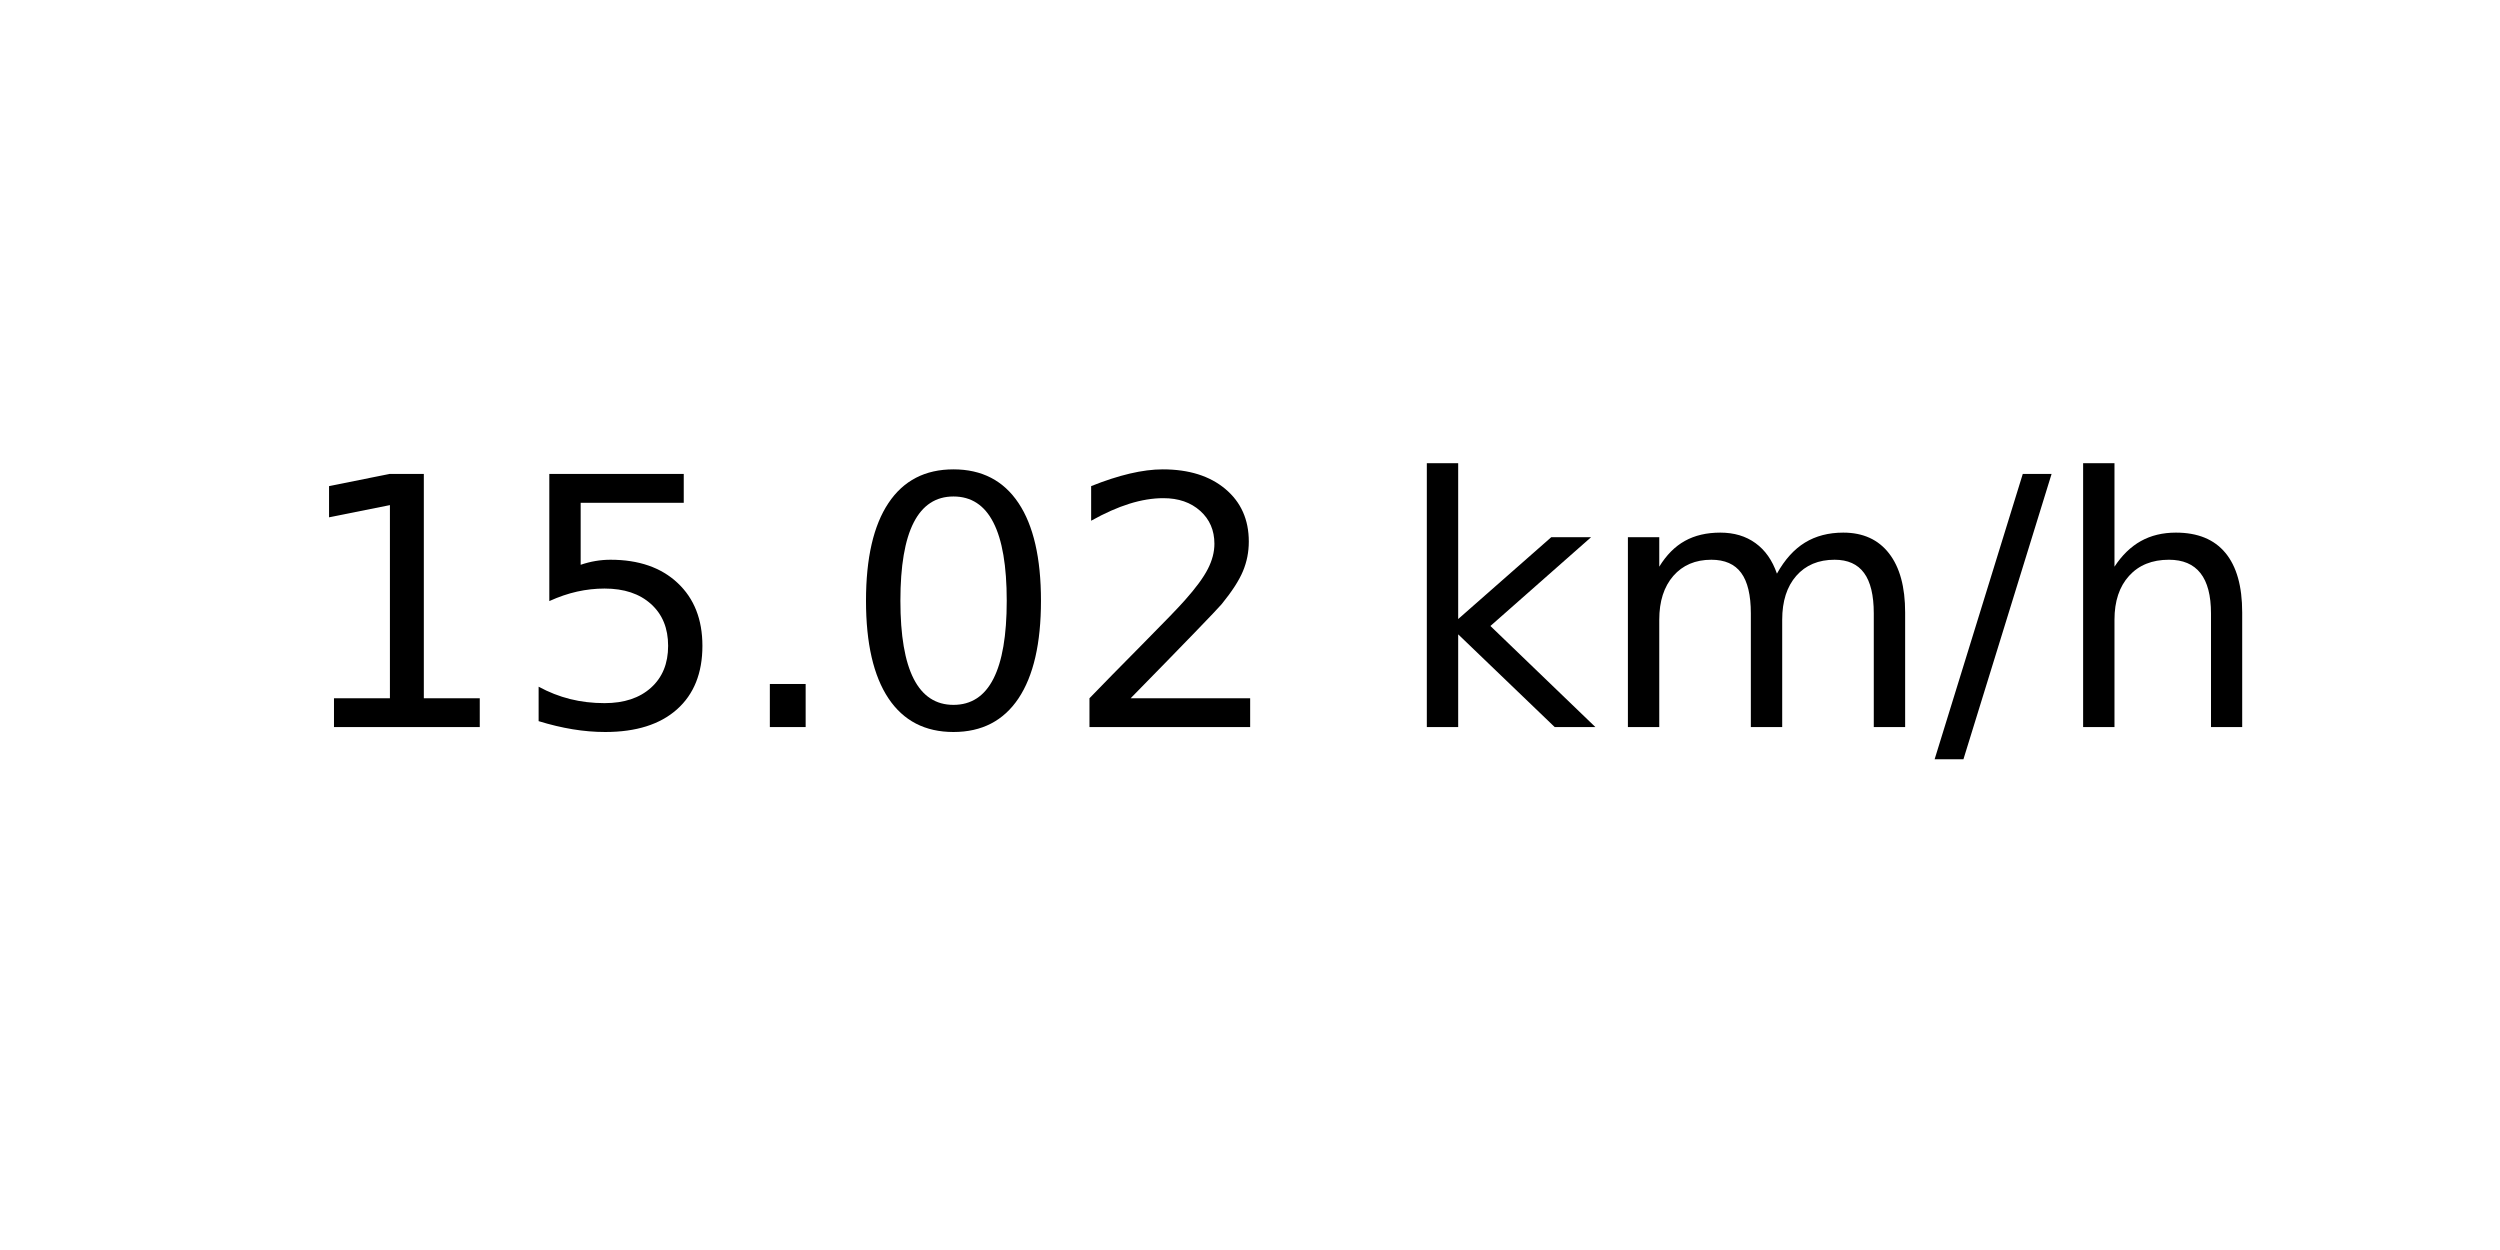
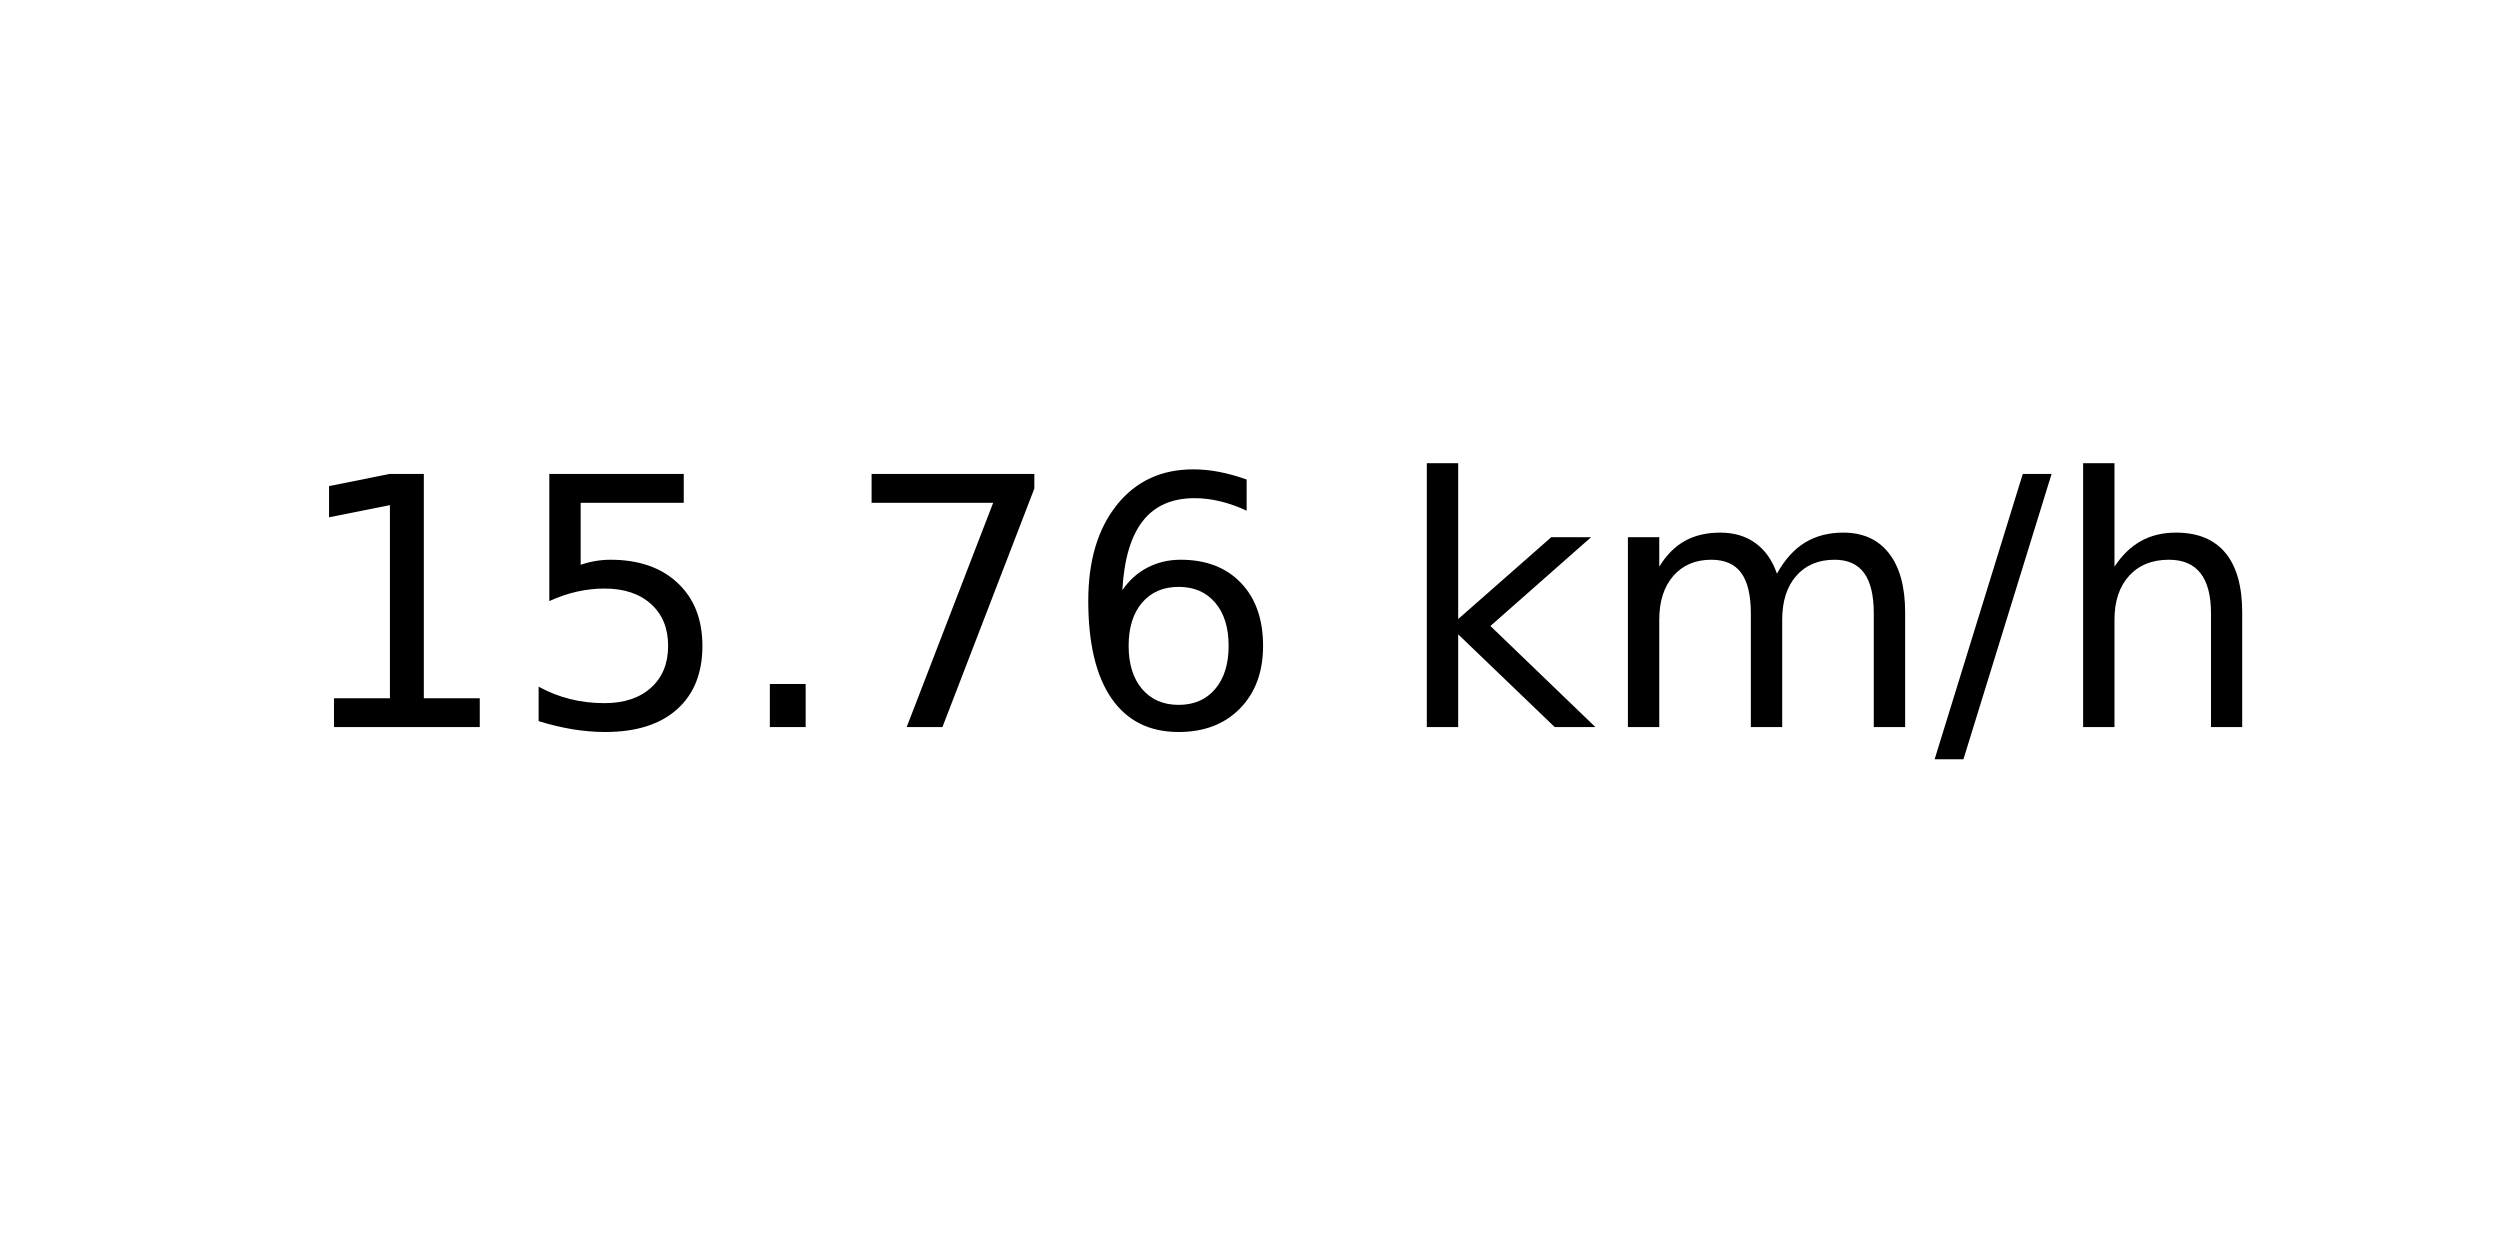
<svg xmlns="http://www.w3.org/2000/svg" xmlns:xlink="http://www.w3.org/1999/xlink" width="72pt" height="36pt" viewBox="0 0 72 36" version="1.1">
  <defs>
    <style type="text/css">*{stroke-linejoin: round; stroke-linecap: butt}</style>
  </defs>
  <g id="figure_1">
    <g id="axes_1">
      <g id="text_1">
        <g transform="translate(8.378125 20.93937) scale(0.1 -0.1)">
          <defs>
            <path id="DejaVuSans-31" d="M 794 531  L 1825 531  L 1825 4091  L 703 3866  L 703 4441  L 1819 4666  L 2450 4666  L 2450 531  L 3481 531  L 3481 0  L 794 0  L 794 531  z " transform="scale(0.015625)" />
            <path id="DejaVuSans-35" d="M 691 4666  L 3169 4666  L 3169 4134  L 1269 4134  L 1269 2991  Q 1406 3038 1543 3061  Q 1681 3084 1819 3084  Q 2600 3084 3056 2656  Q 3513 2228 3513 1497  Q 3513 744 3044 326  Q 2575 -91 1722 -91  Q 1428 -91 1123 -41  Q 819 9 494 109  L 494 744  Q 775 591 1075 516  Q 1375 441 1709 441  Q 2250 441 2565 725  Q 2881 1009 2881 1497  Q 2881 1984 2565 2268  Q 2250 2553 1709 2553  Q 1456 2553 1204 2497  Q 953 2441 691 2322  L 691 4666  z " transform="scale(0.015625)" />
            <path id="DejaVuSans-2e" d="M 684 794  L 1344 794  L 1344 0  L 684 0  L 684 794  z " transform="scale(0.015625)" />
-             <path id="DejaVuSans-30" d="M 2034 4250  Q 1547 4250 1301 3770  Q 1056 3291 1056 2328  Q 1056 1369 1301 889  Q 1547 409 2034 409  Q 2525 409 2770 889  Q 3016 1369 3016 2328  Q 3016 3291 2770 3770  Q 2525 4250 2034 4250  z M 2034 4750  Q 2819 4750 3233 4129  Q 3647 3509 3647 2328  Q 3647 1150 3233 529  Q 2819 -91 2034 -91  Q 1250 -91 836 529  Q 422 1150 422 2328  Q 422 3509 836 4129  Q 1250 4750 2034 4750  z " transform="scale(0.015625)" />
-             <path id="DejaVuSans-32" d="M 1228 531  L 3431 531  L 3431 0  L 469 0  L 469 531  Q 828 903 1448 1529  Q 2069 2156 2228 2338  Q 2531 2678 2651 2914  Q 2772 3150 2772 3378  Q 2772 3750 2511 3984  Q 2250 4219 1831 4219  Q 1534 4219 1204 4116  Q 875 4013 500 3803  L 500 4441  Q 881 4594 1212 4672  Q 1544 4750 1819 4750  Q 2544 4750 2975 4387  Q 3406 4025 3406 3419  Q 3406 3131 3298 2873  Q 3191 2616 2906 2266  Q 2828 2175 2409 1742  Q 1991 1309 1228 531  z " transform="scale(0.015625)" />
+             <path id="DejaVuSans-37" d="M 525 4666  L 3525 4666  L 3525 4397  L 1831 0  L 1172 0  L 2766 4134  L 525 4134  L 525 4666  z " transform="scale(0.015625)" />
+             <path id="DejaVuSans-36" d="M 2113 2584  Q 1688 2584 1439 2293  Q 1191 2003 1191 1497  Q 1191 994 1439 701  Q 1688 409 2113 409  Q 2538 409 2786 701  Q 3034 994 3034 1497  Q 3034 2003 2786 2293  Q 2538 2584 2113 2584  z M 3366 4563  L 3366 3988  Q 3128 4100 2886 4159  Q 2644 4219 2406 4219  Q 1781 4219 1451 3797  Q 1122 3375 1075 2522  Q 1259 2794 1537 2939  Q 1816 3084 2150 3084  Q 2853 3084 3261 2657  Q 3669 2231 3669 1497  Q 3669 778 3244 343  Q 2819 -91 2113 -91  Q 1303 -91 875 529  Q 447 1150 447 2328  Q 447 3434 972 4092  Q 1497 4750 2381 4750  Q 2619 4750 2861 4703  Q 3103 4656 3366 4563  z " transform="scale(0.015625)" />
            <path id="DejaVuSans-20" transform="scale(0.015625)" />
            <path id="DejaVuSans-6b" d="M 581 4863  L 1159 4863  L 1159 1991  L 2875 3500  L 3609 3500  L 1753 1863  L 3688 0  L 2938 0  L 1159 1709  L 1159 0  L 581 0  L 581 4863  z " transform="scale(0.015625)" />
            <path id="DejaVuSans-6d" d="M 3328 2828  Q 3544 3216 3844 3400  Q 4144 3584 4550 3584  Q 5097 3584 5394 3201  Q 5691 2819 5691 2113  L 5691 0  L 5113 0  L 5113 2094  Q 5113 2597 4934 2840  Q 4756 3084 4391 3084  Q 3944 3084 3684 2787  Q 3425 2491 3425 1978  L 3425 0  L 2847 0  L 2847 2094  Q 2847 2600 2669 2842  Q 2491 3084 2119 3084  Q 1678 3084 1418 2786  Q 1159 2488 1159 1978  L 1159 0  L 581 0  L 581 3500  L 1159 3500  L 1159 2956  Q 1356 3278 1631 3431  Q 1906 3584 2284 3584  Q 2666 3584 2933 3390  Q 3200 3197 3328 2828  z " transform="scale(0.015625)" />
            <path id="DejaVuSans-2f" d="M 1625 4666  L 2156 4666  L 531 -594  L 0 -594  L 1625 4666  z " transform="scale(0.015625)" />
            <path id="DejaVuSans-68" d="M 3513 2113  L 3513 0  L 2938 0  L 2938 2094  Q 2938 2591 2744 2837  Q 2550 3084 2163 3084  Q 1697 3084 1428 2787  Q 1159 2491 1159 1978  L 1159 0  L 581 0  L 581 4863  L 1159 4863  L 1159 2956  Q 1366 3272 1645 3428  Q 1925 3584 2291 3584  Q 2894 3584 3203 3211  Q 3513 2838 3513 2113  z " transform="scale(0.015625)" />
          </defs>
          <use xlink:href="#DejaVuSans-31" />
          <use xlink:href="#DejaVuSans-35" x="63.623" />
          <use xlink:href="#DejaVuSans-2e" x="127.246" />
-           <use xlink:href="#DejaVuSans-30" x="159.033" />
-           <use xlink:href="#DejaVuSans-32" x="222.656" />
+           <use xlink:href="#DejaVuSans-37" x="159.033" />
+           <use xlink:href="#DejaVuSans-36" x="222.656" />
          <use xlink:href="#DejaVuSans-20" x="286.279" />
          <use xlink:href="#DejaVuSans-6b" x="318.066" />
          <use xlink:href="#DejaVuSans-6d" x="375.977" />
          <use xlink:href="#DejaVuSans-2f" x="473.389" />
          <use xlink:href="#DejaVuSans-68" x="507.08" />
        </g>
      </g>
    </g>
  </g>
</svg>
